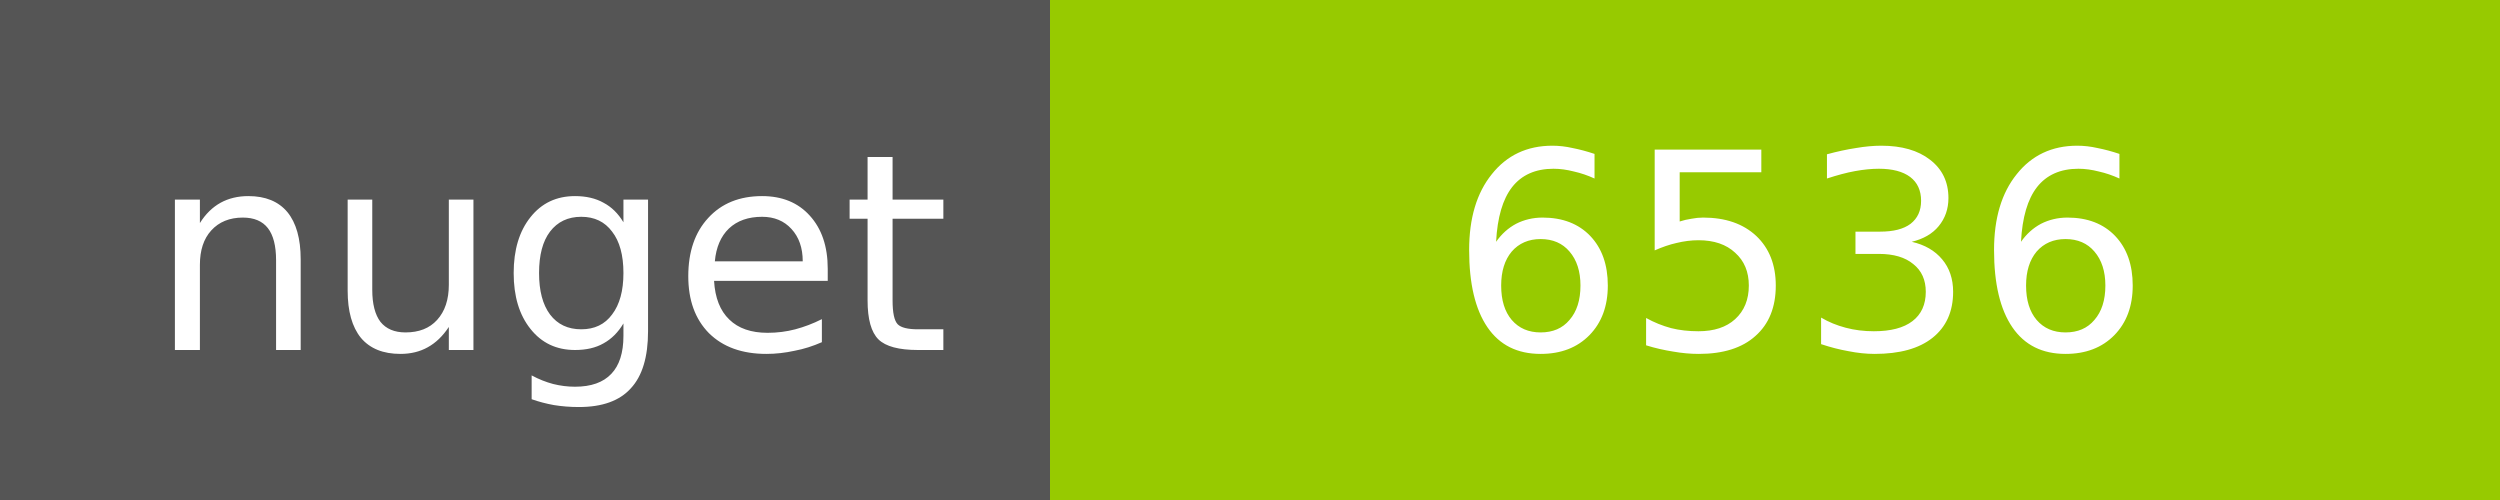
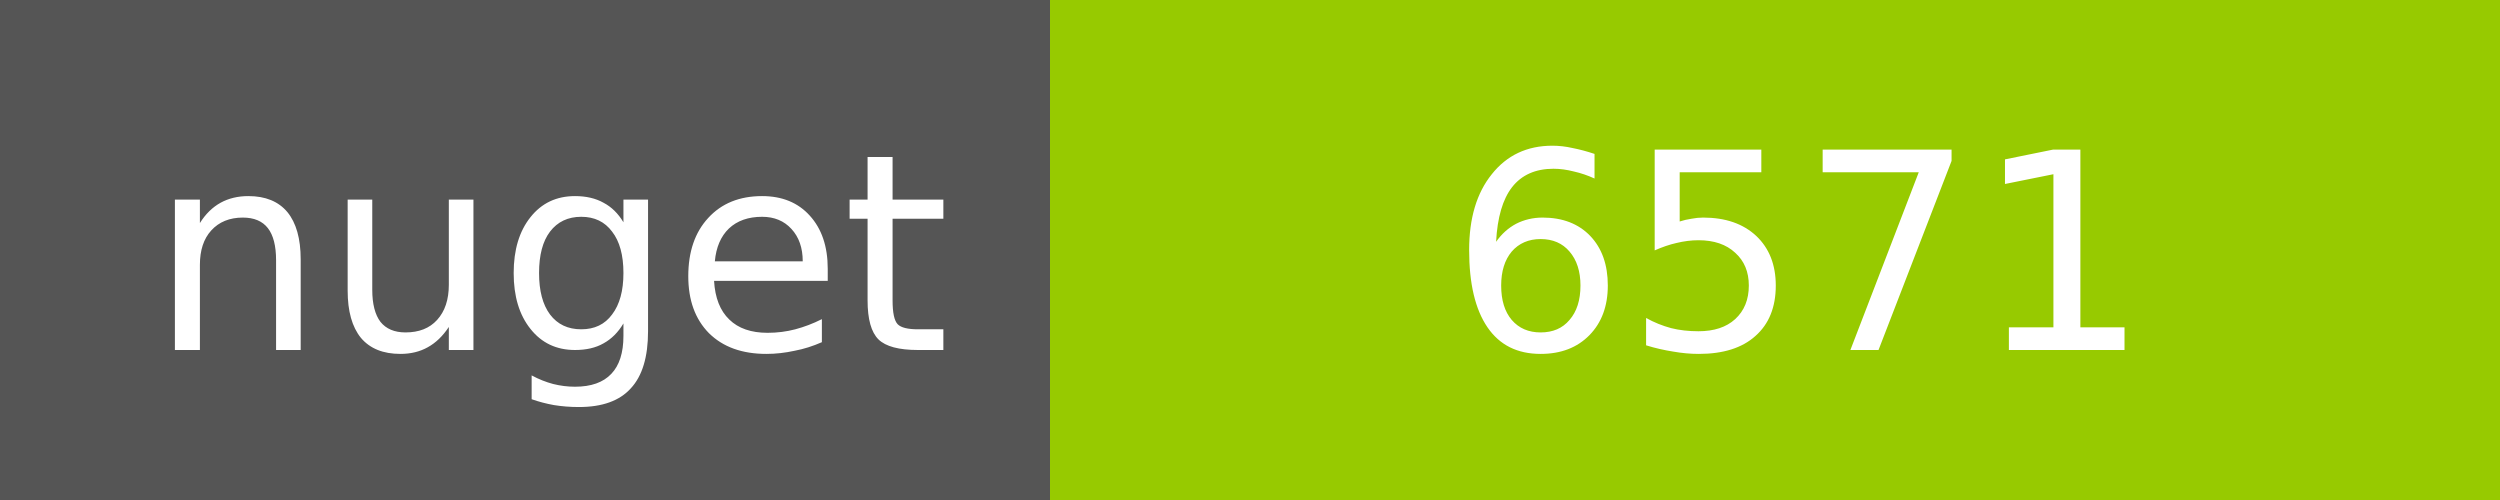
<svg xmlns="http://www.w3.org/2000/svg" width="100" height="20">
  <g shape-rendering="crispEdges">
    <path fill="#555" d="M0 0h42v20H0z" />
    <path fill="#97CA00" d="M42 0h58v20H42z" />
  </g>
  <g fill="#fff" text-anchor="middle" font-family="DejaVu Sans,Verdana,Geneva,sans-serif" font-size="11">
    <text x="22" y="14">nuget</text>
-     <text x="72" y="14">6536</text>
+     <text x="72" y="14">6571</text>
  </g>
</svg>
